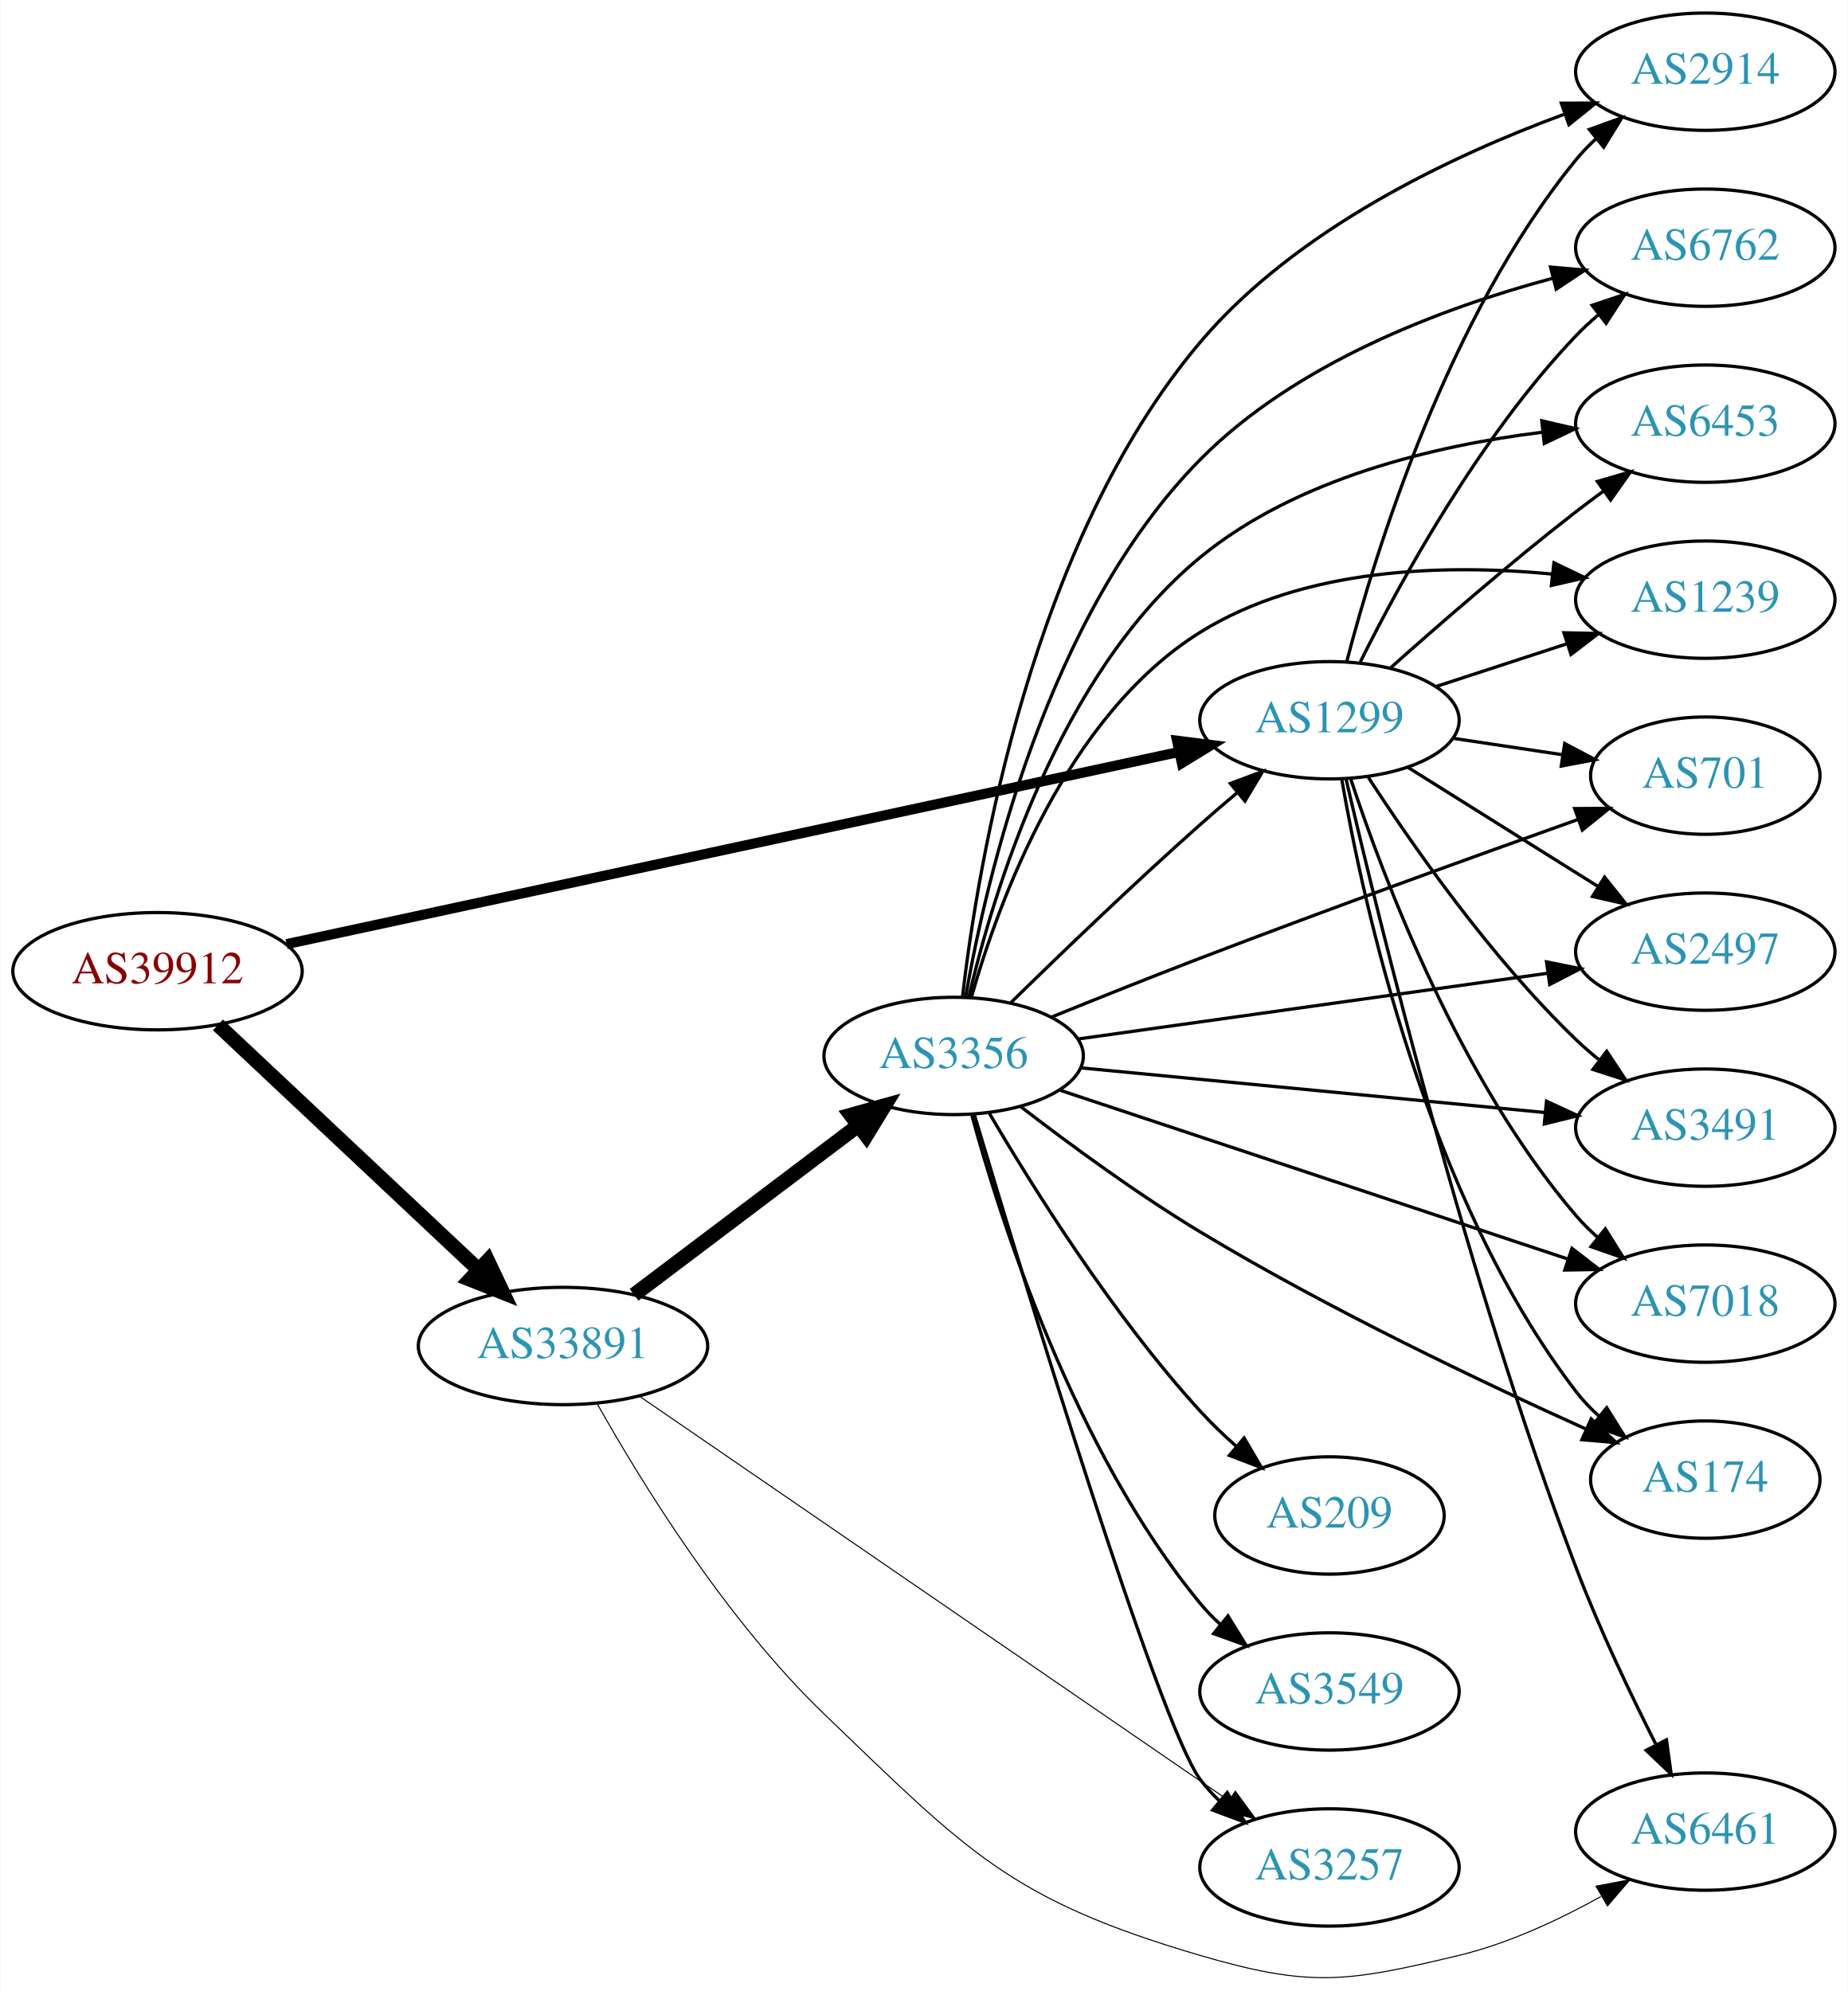
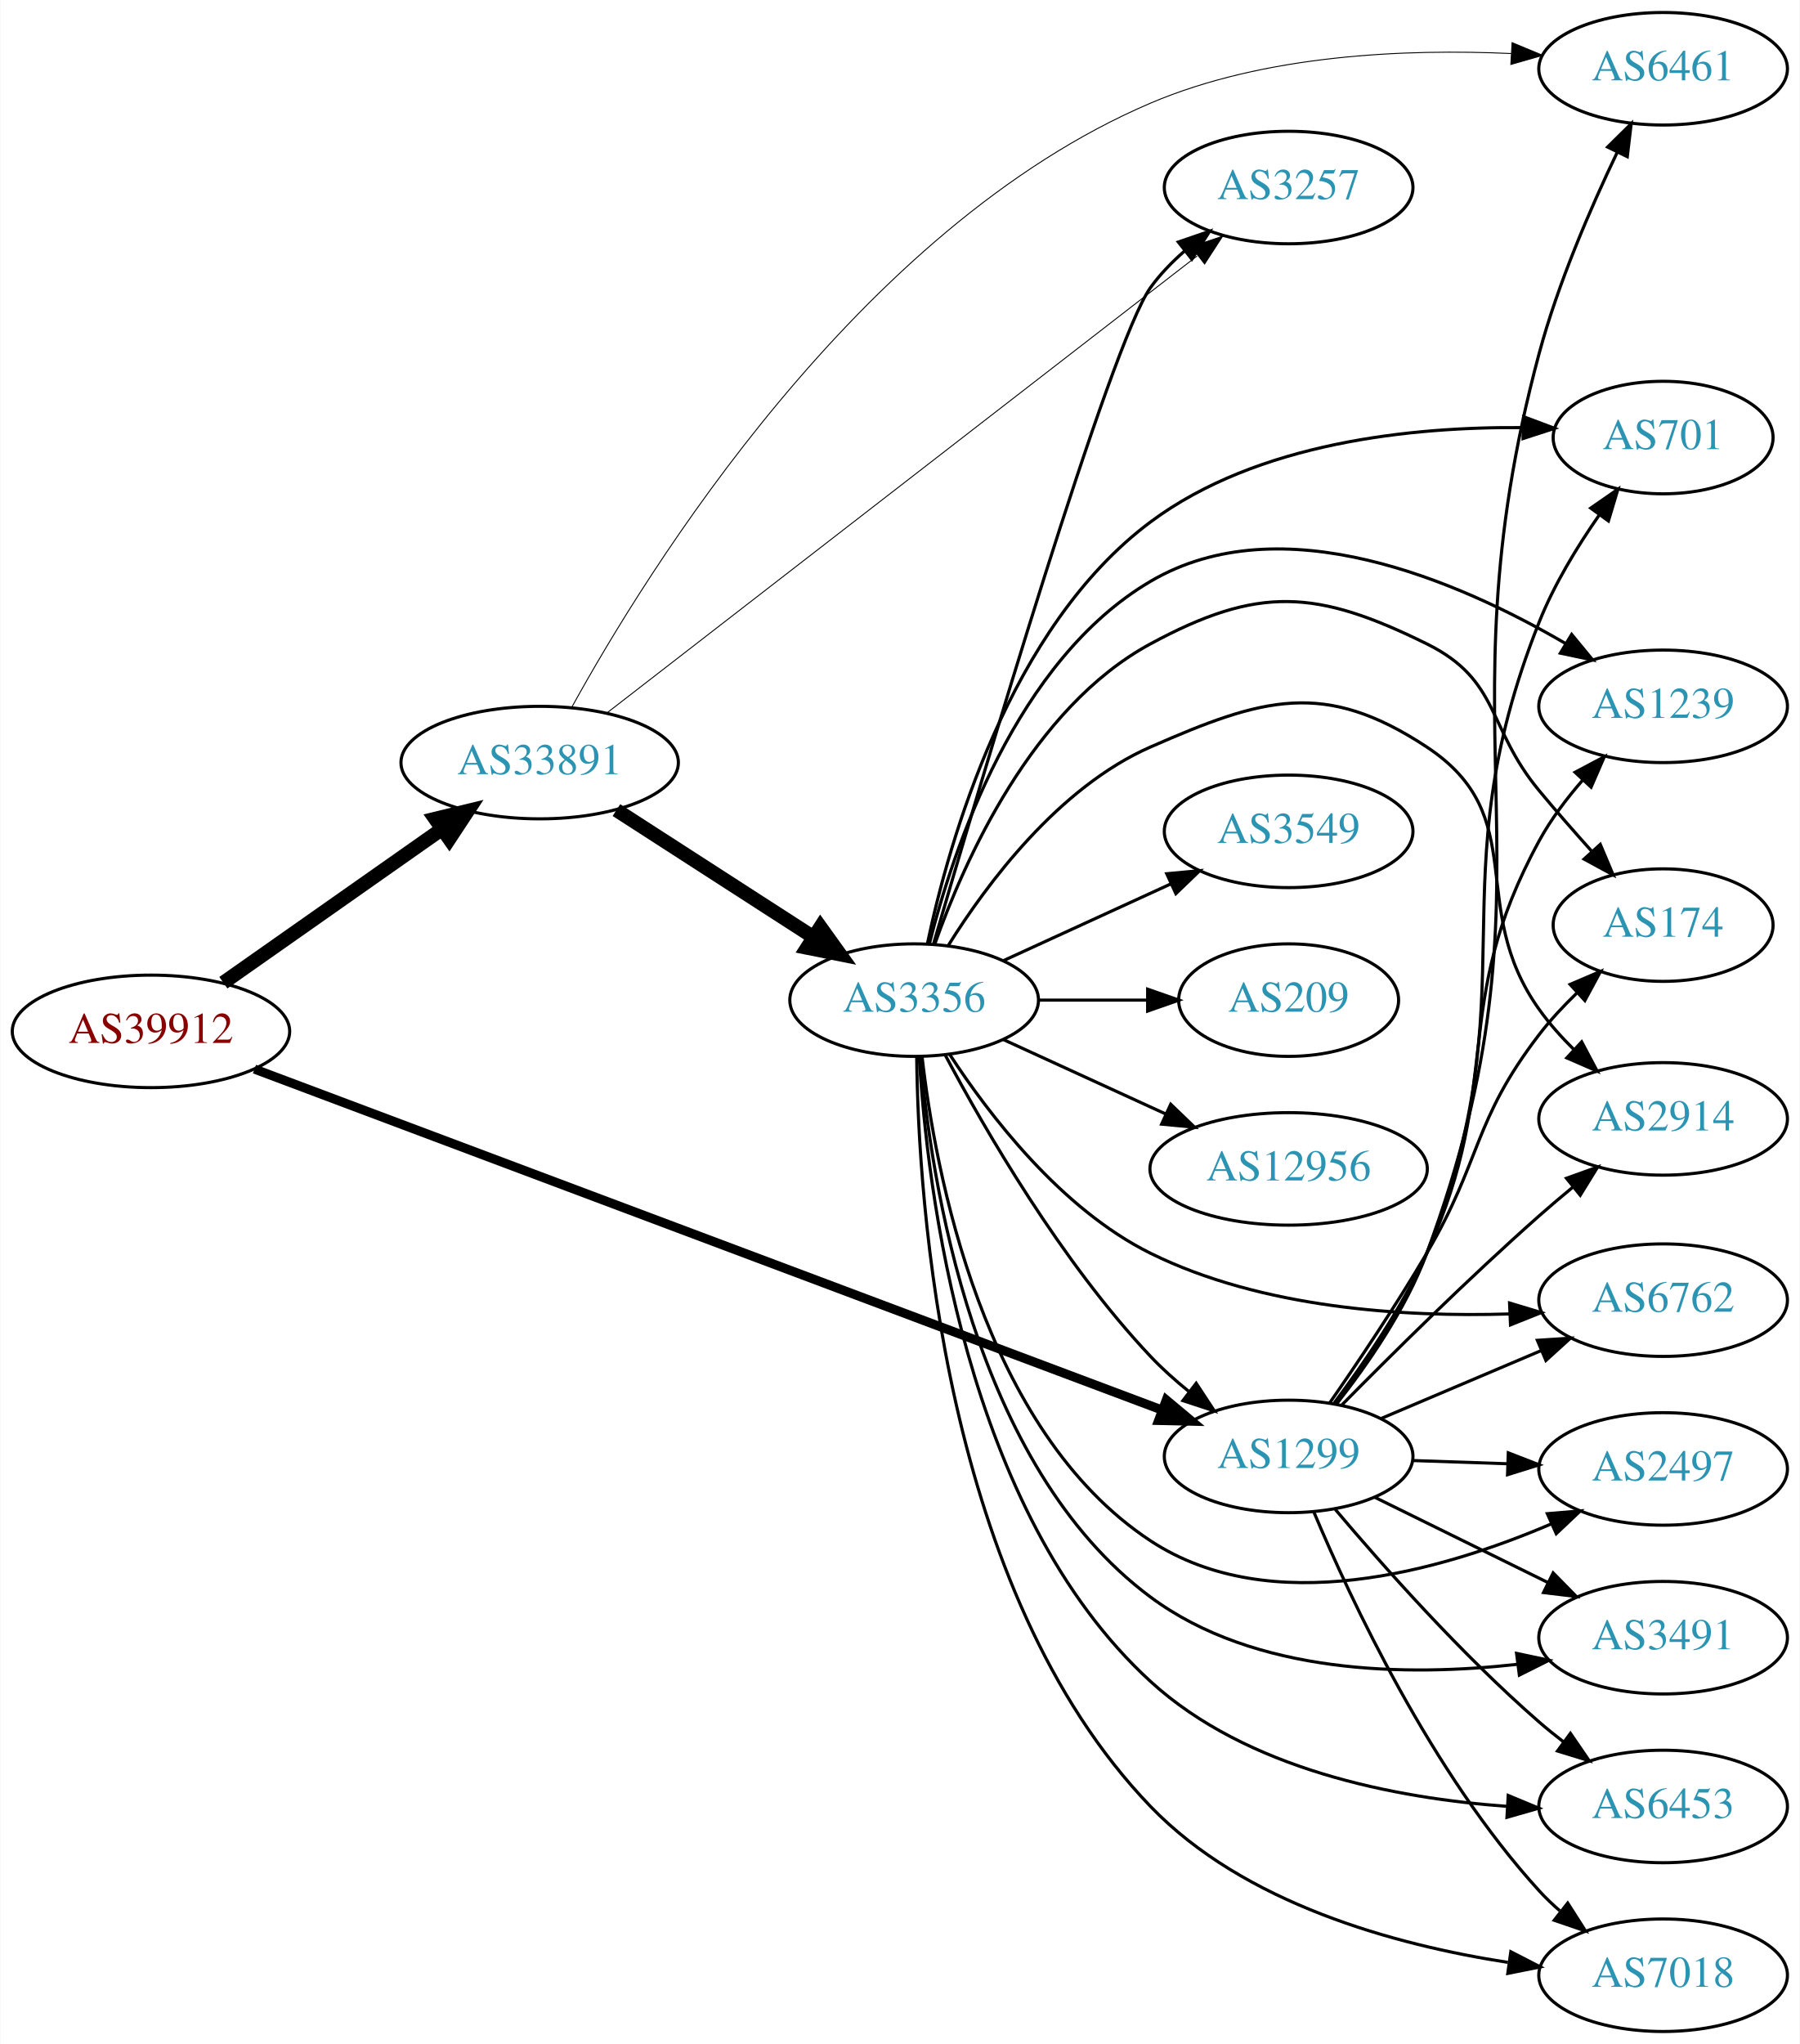
- <svg xmlns="http://www.w3.org/2000/svg" xmlns:xlink="http://www.w3.org/1999/xlink" width="567pt" height="611pt" viewBox="0.00 0.00 566.66 610.91">
-   <g id="graph0" class="graph" transform="scale(1 1) rotate(0) translate(4 606.908)">
-     <polygon fill="white" stroke="none" points="-4,4 -4,-606.908 562.663,-606.908 562.663,4 -4,4" />
+ <svg xmlns="http://www.w3.org/2000/svg" xmlns:xlink="http://www.w3.org/1999/xlink" width="576pt" height="654pt" viewBox="0.00 0.00 575.76 654.00">
+   <g id="graph0" class="graph" transform="scale(1 1) rotate(0) translate(4 650)">
+     <polygon fill="white" stroke="none" points="-4,4 -4,-650 571.762,-650 571.762,4 -4,4" />
    <g id="node1" class="node">
      <g id="a_node1">
        <a xlink:href="/asn/39912" xlink:title="AS39912 ~ oja.at GmbH [AT]">
-           <ellipse fill="#ffffff" stroke="black" cx="44.196" cy="-308.908" rx="44.393" ry="18" />
-           <text text-anchor="middle" x="44.196" y="-305.208" font-family="Times,serif" font-size="14.00" fill="#880000">AS39912</text>
+           <ellipse fill="#ffffff" stroke="black" cx="44.196" cy="-320" rx="44.393" ry="18" />
+           <text text-anchor="middle" x="44.196" y="-316.3" font-family="Times,serif" font-size="14.00" fill="#880000">AS39912</text>
        </a>
      </g>
    </g>
    <g id="node2" class="node">
      <g id="a_node2">
        <a xlink:href="/asn/1299" xlink:title="AS1299 ~ Telia Carrier [EU]">
-           <ellipse fill="#ffffff" stroke="black" cx="403.724" cy="-385.908" rx="39.794" ry="18" />
-           <text text-anchor="middle" x="403.724" y="-382.208" font-family="Times,serif" font-size="14.00" fill="#2c94b3">AS1299</text>
+           <ellipse fill="#ffffff" stroke="black" cx="408.273" cy="-184" rx="39.794" ry="18" />
+           <text text-anchor="middle" x="408.273" y="-180.3" font-family="Times,serif" font-size="14.00" fill="#2c94b3">AS1299</text>
        </a>
      </g>
    </g>
    <g id="edge1" class="edge">
-       <path fill="none" stroke="black" stroke-width="3.094" d="M83.797,-317.222C150.4,-331.566 286.566,-360.892 357.497,-376.168" />
-       <polygon fill="black" stroke="black" stroke-width="3.094" points="356.96,-379.633 367.472,-378.316 358.434,-372.789 356.96,-379.633" />
+       <path fill="none" stroke="black" stroke-width="2.912" d="M77.328,-307.931C143.613,-283.034 295.349,-226.04 367.609,-198.898" />
+       <polygon fill="black" stroke="black" stroke-width="2.912" points="369.129,-202.066 377.26,-195.273 366.668,-195.513 369.129,-202.066" />
    </g>
    <g id="node3" class="node">
      <g id="a_node3">
        <a xlink:href="/asn/33891" xlink:title="AS33891 ~ CORE-BACKBONE GMBH GLOBAL NETWORK [DE]">
-           <ellipse fill="#ffffff" stroke="black" cx="168.588" cy="-193.908" rx="44.393" ry="18" />
-           <text text-anchor="middle" x="168.588" y="-190.208" font-family="Times,serif" font-size="14.00" fill="#2c94b3">AS33891</text>
+           <ellipse fill="#ffffff" stroke="black" cx="168.588" cy="-406" rx="44.393" ry="18" />
+           <text text-anchor="middle" x="168.588" y="-402.3" font-family="Times,serif" font-size="14.00" fill="#2c94b3">AS33891</text>
        </a>
      </g>
    </g>
    <g id="edge2" class="edge">
-       <path fill="none" stroke="black" stroke-width="4.5" d="M62.732,-292.432C83.636,-272.791 118.721,-239.824 142.494,-217.488" />
-       <polygon fill="black" stroke="black" stroke-width="4.5" points="145.493,-220.072 150.085,-210.355 140.101,-214.333 145.493,-220.072" />
+       <path fill="none" stroke="black" stroke-width="4.5" d="M67.36,-335.574C86.942,-349.334 115.676,-369.523 137.363,-384.762" />
+       <polygon fill="black" stroke="black" stroke-width="4.5" points="135.143,-388.014 145.589,-390.542 139.67,-381.571 135.143,-388.014" />
    </g>
    <g id="node4" class="node">
      <g id="a_node4">
-         <a xlink:href="/asn/2914" xlink:title="AS2914 ~ NTT America, Inc. [US]">
-           <ellipse fill="#ffffff" stroke="black" cx="519.017" cy="-584.908" rx="39.794" ry="18" />
-           <text text-anchor="middle" x="519.017" y="-581.208" font-family="Times,serif" font-size="14.00" fill="#2c94b3">AS2914</text>
+         <a xlink:href="/asn/1239" xlink:title="AS1239 ~ Sprint [US]">
+           <ellipse fill="#ffffff" stroke="black" cx="528.116" cy="-424" rx="39.794" ry="18" />
+           <text text-anchor="middle" x="528.116" y="-420.3" font-family="Times,serif" font-size="14.00" fill="#2c94b3">AS1239</text>
        </a>
      </g>
    </g>
    <g id="edge3" class="edge">
-       <path fill="none" stroke="black" d="M409.039,-403.97C417.721,-437.34 439.921,-509.642 479.37,-557.908 481.215,-560.166 483.296,-562.318 485.509,-564.351" />
-       <polygon fill="black" stroke="black" points="483.44,-567.179 493.405,-570.778 487.859,-561.75 483.44,-567.179" />
+       <path fill="none" stroke="black" d="M422.809,-201.036C432.266,-213.654 444.568,-231.606 452.469,-249 477.62,-304.365 459.359,-327.611 488.469,-381 492.169,-387.786 497.14,-394.379 502.282,-400.283" />
+       <polygon fill="black" stroke="black" points="499.934,-402.899 509.297,-407.858 505.07,-398.143 499.934,-402.899" />
    </g>
    <g id="node5" class="node">
      <g id="a_node5">
-         <a xlink:href="/asn/6762" xlink:title="AS6762 ~ TELECOM ITALIA SPARKLE S.p.A. [IT]">
-           <ellipse fill="#ffffff" stroke="black" cx="519.017" cy="-530.908" rx="39.794" ry="18" />
-           <text text-anchor="middle" x="519.017" y="-527.208" font-family="Times,serif" font-size="14.00" fill="#2c94b3">AS6762</text>
+         <a xlink:href="/asn/174" xlink:title="AS174 ~ Cogent Communications [US]">
+           <ellipse fill="#ffffff" stroke="black" cx="528.116" cy="-354" rx="35.194" ry="18" />
+           <text text-anchor="middle" x="528.116" y="-350.3" font-family="Times,serif" font-size="14.00" fill="#2c94b3">AS174</text>
        </a>
      </g>
    </g>
    <g id="edge4" class="edge">
-       <path fill="none" stroke="black" d="M413.195,-403.821C425.394,-428.351 449.733,-472.883 479.37,-503.908 481.437,-506.072 483.702,-508.169 486.066,-510.173" />
-       <polygon fill="black" stroke="black" points="484.297,-513.23 494.343,-516.596 488.589,-507.7 484.297,-513.23" />
+       <path fill="none" stroke="black" d="M421.359,-201.046C430.333,-213.967 442.661,-232.29 452.469,-249 470.179,-279.171 467.16,-291.255 488.469,-319 491.984,-323.577 496.145,-328.044 500.413,-332.174" />
+       <polygon fill="black" stroke="black" points="498.349,-335.029 508.092,-339.191 503.071,-329.861 498.349,-335.029" />
    </g>
    <g id="node6" class="node">
      <g id="a_node6">
-         <a xlink:href="/asn/6453" xlink:title="AS6453 ~ TATA COMMUNICATIONS (AMERICA) INC [US]">
-           <ellipse fill="#ffffff" stroke="black" cx="519.017" cy="-476.908" rx="39.794" ry="18" />
-           <text text-anchor="middle" x="519.017" y="-473.208" font-family="Times,serif" font-size="14.00" fill="#2c94b3">AS6453</text>
+         <a xlink:href="/asn/2914" xlink:title="AS2914 ~ NTT America, Inc. [US]">
+           <ellipse fill="#ffffff" stroke="black" cx="528.116" cy="-292" rx="39.794" ry="18" />
+           <text text-anchor="middle" x="528.116" y="-288.3" font-family="Times,serif" font-size="14.00" fill="#2c94b3">AS2914</text>
        </a>
      </g>
    </g>
    <g id="edge5" class="edge">
-       <path fill="none" stroke="black" d="M422.408,-401.939C437.277,-415.204 459.266,-434.328 479.37,-449.908 482.106,-452.028 484.992,-454.184 487.904,-456.307" />
-       <polygon fill="black" stroke="black" points="485.905,-459.18 496.078,-462.142 489.972,-453.483 485.905,-459.18" />
+       <path fill="none" stroke="black" d="M425.223,-200.392C440.918,-216.308 465.764,-240.937 488.469,-261 491.898,-264.029 495.57,-267.138 499.236,-270.162" />
+       <polygon fill="black" stroke="black" points="497.185,-273.005 507.156,-276.585 501.593,-267.568 497.185,-273.005" />
    </g>
    <g id="node7" class="node">
      <g id="a_node7">
-         <a xlink:href="/asn/1239" xlink:title="AS1239 ~ Sprint [US]">
-           <ellipse fill="#ffffff" stroke="black" cx="519.017" cy="-422.908" rx="39.794" ry="18" />
-           <text text-anchor="middle" x="519.017" y="-419.208" font-family="Times,serif" font-size="14.00" fill="#2c94b3">AS1239</text>
+         <a xlink:href="/asn/6762" xlink:title="AS6762 ~ TELECOM ITALIA SPARKLE S.p.A. [IT]">
+           <ellipse fill="#ffffff" stroke="black" cx="528.116" cy="-234" rx="39.794" ry="18" />
+           <text text-anchor="middle" x="528.116" y="-230.3" font-family="Times,serif" font-size="14.00" fill="#2c94b3">AS6762</text>
        </a>
      </g>
    </g>
    <g id="edge6" class="edge">
-       <path fill="none" stroke="black" d="M436.282,-396.215C448.7,-400.27 463.133,-404.984 476.384,-409.312" />
-       <polygon fill="black" stroke="black" points="475.642,-412.751 486.235,-412.529 477.815,-406.097 475.642,-412.751" />
+       <path fill="none" stroke="black" d="M437.8,-196.104C453.174,-202.627 472.35,-210.763 488.988,-217.823" />
+       <polygon fill="black" stroke="black" points="487.871,-221.151 498.444,-221.835 490.605,-214.707 487.871,-221.151" />
    </g>
    <g id="node8" class="node">
      <g id="a_node8">
-         <a xlink:href="/asn/701" xlink:title="AS701 ~ UUNET [US]">
-           <ellipse fill="#ffffff" stroke="black" cx="519.017" cy="-368.908" rx="35.194" ry="18" />
-           <text text-anchor="middle" x="519.017" y="-365.208" font-family="Times,serif" font-size="14.00" fill="#2c94b3">AS701</text>
+         <a xlink:href="/asn/6461" xlink:title="AS6461 ~ Zayo Bandwidth [US]">
+           <ellipse fill="#ffffff" stroke="black" cx="528.116" cy="-628" rx="39.794" ry="18" />
+           <text text-anchor="middle" x="528.116" y="-624.3" font-family="Times,serif" font-size="14.00" fill="#2c94b3">AS6461</text>
        </a>
      </g>
    </g>
    <g id="edge7" class="edge">
-       <path fill="none" stroke="black" d="M441.507,-380.389C452.291,-378.771 464.174,-376.988 475.295,-375.319" />
-       <polygon fill="black" stroke="black" points="475.87,-378.772 485.239,-373.827 474.831,-371.85 475.87,-378.772" />
+       <path fill="none" stroke="black" d="M423.567,-200.723C433.392,-213.19 445.821,-231.09 452.469,-249 497.361,-369.933 454.936,-412.439 488.469,-537 494.493,-559.375 504.911,-583.458 513.413,-601.225" />
+       <polygon fill="black" stroke="black" points="510.361,-602.95 517.9,-610.395 516.649,-599.874 510.361,-602.95" />
    </g>
    <g id="node9" class="node">
      <g id="a_node9">
        <a xlink:href="/asn/2497" xlink:title="AS2497 ~ Internet Initiative Japan Inc. [JP]">
-           <ellipse fill="#ffffff" stroke="black" cx="519.017" cy="-314.908" rx="39.794" ry="18" />
-           <text text-anchor="middle" x="519.017" y="-311.208" font-family="Times,serif" font-size="14.00" fill="#2c94b3">AS2497</text>
+           <ellipse fill="#ffffff" stroke="black" cx="528.116" cy="-180" rx="39.794" ry="18" />
+           <text text-anchor="middle" x="528.116" y="-176.3" font-family="Times,serif" font-size="14.00" fill="#2c94b3">AS2497</text>
        </a>
      </g>
    </g>
    <g id="edge8" class="edge">
-       <path fill="none" stroke="black" d="M427.65,-371.541C444.431,-361.024 467.419,-346.618 486.009,-334.968" />
-       <polygon fill="black" stroke="black" points="488.121,-337.775 494.735,-329.499 484.403,-331.843 488.121,-337.775" />
+       <path fill="none" stroke="black" d="M447.859,-182.69C457.626,-182.359 468.242,-181.998 478.437,-181.652" />
+       <polygon fill="black" stroke="black" points="478.568,-185.15 488.443,-181.313 478.33,-178.154 478.568,-185.15" />
    </g>
    <g id="node10" class="node">
      <g id="a_node10">
        <a xlink:href="/asn/3491" xlink:title="AS3491 ~ PCCW Global, Inc. [US]">
-           <ellipse fill="#ffffff" stroke="black" cx="519.017" cy="-260.908" rx="39.794" ry="18" />
-           <text text-anchor="middle" x="519.017" y="-257.208" font-family="Times,serif" font-size="14.00" fill="#2c94b3">AS3491</text>
+           <ellipse fill="#ffffff" stroke="black" cx="528.116" cy="-126" rx="39.794" ry="18" />
+           <text text-anchor="middle" x="528.116" y="-122.3" font-family="Times,serif" font-size="14.00" fill="#2c94b3">AS3491</text>
        </a>
      </g>
    </g>
    <g id="edge9" class="edge">
-       <path fill="none" stroke="black" d="M415.455,-368.683C428.828,-348.039 453.138,-313.084 479.37,-287.908 481.529,-285.836 483.86,-283.805 486.269,-281.846" />
-       <polygon fill="black" stroke="black" points="488.776,-284.337 494.628,-275.505 484.546,-278.761 488.776,-284.337" />
+       <path fill="none" stroke="black" d="M435.72,-170.984C452.131,-162.906 473.43,-152.423 491.338,-143.609" />
+       <polygon fill="black" stroke="black" points="492.924,-146.73 500.35,-139.174 489.833,-140.449 492.924,-146.73" />
    </g>
    <g id="node11" class="node">
      <g id="a_node11">
-         <a xlink:href="/asn/7018" xlink:title="AS7018 ~ AT&amp;T Services, Inc. [US]">
-           <ellipse fill="#ffffff" stroke="black" cx="519.017" cy="-206.908" rx="39.794" ry="18" />
-           <text text-anchor="middle" x="519.017" y="-203.208" font-family="Times,serif" font-size="14.00" fill="#2c94b3">AS7018</text>
+         <a xlink:href="/asn/6453" xlink:title="AS6453 ~ TATA COMMUNICATIONS (AMERICA) INC [US]">
+           <ellipse fill="#ffffff" stroke="black" cx="528.116" cy="-72" rx="39.794" ry="18" />
+           <text text-anchor="middle" x="528.116" y="-68.3" font-family="Times,serif" font-size="14.00" fill="#2c94b3">AS6453</text>
        </a>
      </g>
    </g>
    <g id="edge10" class="edge">
-       <path fill="none" stroke="black" d="M410.27,-367.83C420.251,-337.512 443.587,-275.646 479.37,-233.908 481.318,-231.637 483.498,-229.463 485.803,-227.406" />
-       <polygon fill="black" stroke="black" points="488.34,-229.859 493.974,-220.887 483.974,-224.388 488.34,-229.859" />
+       <path fill="none" stroke="black" d="M423.209,-167.034C438.33,-149.125 463.651,-120.561 488.469,-99 490.941,-96.853 493.584,-94.718 496.284,-92.643" />
+       <polygon fill="black" stroke="black" points="498.455,-95.39 504.442,-86.649 494.311,-89.749 498.455,-95.39" />
    </g>
    <g id="node12" class="node">
      <g id="a_node12">
-         <a xlink:href="/asn/6461" xlink:title="AS6461 ~ Zayo Bandwidth [US]">
-           <ellipse fill="#ffffff" stroke="black" cx="519.017" cy="-44.908" rx="39.794" ry="18" />
-           <text text-anchor="middle" x="519.017" y="-41.209" font-family="Times,serif" font-size="14.00" fill="#2c94b3">AS6461</text>
+         <a xlink:href="/asn/7018" xlink:title="AS7018 ~ AT&amp;T Services, Inc. [US]">
+           <ellipse fill="#ffffff" stroke="black" cx="528.116" cy="-18" rx="39.794" ry="18" />
+           <text text-anchor="middle" x="528.116" y="-14.3" font-family="Times,serif" font-size="14.00" fill="#2c94b3">AS7018</text>
        </a>
      </g>
    </g>
    <g id="edge11" class="edge">
-       <path fill="none" stroke="black" d="M408.798,-367.924C418.707,-325.211 445.741,-214.612 479.37,-125.908 486.414,-107.328 496.031,-87.158 503.909,-71.594" />
-       <polygon fill="black" stroke="black" points="507.097,-73.047 508.551,-62.553 500.87,-69.85 507.097,-73.047" />
+       <path fill="none" stroke="black" d="M416.371,-166.16C428.186,-138.047 454.032,-82.758 488.469,-45 490.486,-42.789 492.715,-40.659 495.054,-38.631" />
+       <polygon fill="black" stroke="black" points="497.583,-41.096 503.286,-32.167 493.26,-35.59 497.583,-41.096" />
    </g>
    <g id="node13" class="node">
      <g id="a_node13">
-         <a xlink:href="/asn/174" xlink:title="AS174 ~ Cogent Communications [US]">
-           <ellipse fill="#ffffff" stroke="black" cx="519.017" cy="-152.908" rx="35.194" ry="18" />
-           <text text-anchor="middle" x="519.017" y="-149.208" font-family="Times,serif" font-size="14.00" fill="#2c94b3">AS174</text>
+         <a xlink:href="/asn/701" xlink:title="AS701 ~ UUNET [US]">
+           <ellipse fill="#ffffff" stroke="black" cx="528.116" cy="-510" rx="35.194" ry="18" />
+           <text text-anchor="middle" x="528.116" y="-506.3" font-family="Times,serif" font-size="14.00" fill="#2c94b3">AS701</text>
        </a>
      </g>
    </g>
    <g id="edge12" class="edge">
-       <path fill="none" stroke="black" d="M407.473,-367.892C414.044,-329.762 433.646,-239.52 479.37,-179.908 481.413,-177.246 483.792,-174.743 486.348,-172.418" />
-       <polygon fill="black" stroke="black" points="488.761,-174.97 494.387,-165.992 484.39,-169.503 488.761,-174.97" />
+       <path fill="none" stroke="black" d="M423.287,-200.831C432.976,-213.351 445.357,-231.269 452.469,-249 486.418,-333.638 454.802,-366.25 488.469,-451 493.225,-462.97 500.597,-475.064 507.632,-485.16" />
+       <polygon fill="black" stroke="black" points="504.95,-487.423 513.655,-493.464 510.617,-483.314 504.95,-487.423" />
    </g>
    <g id="edge15" class="edge">
-       <path fill="none" stroke="black" stroke-width="0.321" d="M179.046,-176.255C192.343,-152.57 218.37,-110.11 248.784,-80.909 292.705,-38.739 305.651,-24.046 364.077,-6.908 397.894,3.01 409.101,1.312 443.37,-6.908 458.504,-10.539 474.031,-17.775 486.976,-24.968" />
-       <polygon fill="black" stroke="black" stroke-width="0.321" points="485.498,-28.157 495.904,-30.146 489.01,-22.101 485.498,-28.157" />
+       <path fill="none" stroke="black" stroke-width="0.3" d="M178.83,-423.647C202.595,-466.819 270.588,-577.138 364.077,-617 400.616,-632.58 445.958,-634.408 479.542,-632.866" />
+       <polygon fill="black" stroke="black" stroke-width="0.3" points="479.782,-636.358 489.565,-632.291 479.381,-629.37 479.782,-636.358" />
    </g>
    <g id="node14" class="node">
      <g id="a_node14">
-         <a xlink:href="/asn/3356" xlink:title="AS3356 ~ Level 3 Parent, LLC [US]">
-           <ellipse fill="#ffffff" stroke="black" cx="288.431" cy="-282.908" rx="39.794" ry="18" />
-           <text text-anchor="middle" x="288.431" y="-279.208" font-family="Times,serif" font-size="14.00" fill="#2c94b3">AS3356</text>
+         <a xlink:href="/asn/3257" xlink:title="AS3257 ~ GTT [DE]">
+           <ellipse fill="#ffffff" stroke="black" cx="408.273" cy="-590" rx="39.794" ry="18" />
+           <text text-anchor="middle" x="408.273" y="-586.3" font-family="Times,serif" font-size="14.00" fill="#2c94b3">AS3257</text>
        </a>
      </g>
    </g>
    <g id="edge13" class="edge">
-       <path fill="none" stroke="black" stroke-width="4.5" d="M190.385,-209.615C209.518,-224.065 238.049,-245.613 259.229,-261.609" />
-       <polygon fill="black" stroke="black" stroke-width="4.5" points="256.883,-264.772 267.236,-267.656 261.629,-258.487 256.883,-264.772" />
+       <path fill="none" stroke="black" stroke-width="0.3" d="M190.265,-422.007C232.884,-454.999 330.555,-530.61 378.982,-568.098" />
+       <polygon fill="black" stroke="black" stroke-width="0.3" points="377.099,-571.068 387.149,-574.421 381.384,-565.532 377.099,-571.068" />
    </g>
    <g id="node15" class="node">
      <g id="a_node15">
-         <a xlink:href="/asn/3257" xlink:title="AS3257 ~ GTT [DE]">
-           <ellipse fill="#ffffff" stroke="black" cx="403.724" cy="-33.908" rx="39.794" ry="18" />
-           <text text-anchor="middle" x="403.724" y="-30.209" font-family="Times,serif" font-size="14.00" fill="#2c94b3">AS3257</text>
+         <a xlink:href="/asn/3356" xlink:title="AS3356 ~ Level 3 Parent, LLC [US]">
+           <ellipse fill="#ffffff" stroke="black" cx="288.431" cy="-330" rx="39.794" ry="18" />
+           <text text-anchor="middle" x="288.431" y="-326.3" font-family="Times,serif" font-size="14.00" fill="#2c94b3">AS3356</text>
        </a>
      </g>
    </g>
    <g id="edge14" class="edge">
-       <path fill="none" stroke="black" stroke-width="0.321" d="M191.942,-178.567C234.108,-149.629 325.396,-86.978 372.798,-54.447" />
-       <polygon fill="black" stroke="black" stroke-width="0.321" points="374.851,-57.282 381.116,-48.738 370.89,-51.511 374.851,-57.282" />
+       <path fill="none" stroke="black" stroke-width="4.5" d="M193.152,-390.803C211.209,-379.158 236.295,-362.979 256.051,-350.238" />
+       <polygon fill="black" stroke="black" stroke-width="4.5" points="258.439,-353.383 264.708,-344.654 254.171,-346.765 258.439,-353.383" />
+     </g>
+     <g id="edge16" class="edge">
+       <path fill="none" stroke="black" d="M298.371,-312.431C310.934,-288.808 335.5,-246.281 364.077,-216 367.747,-212.112 371.936,-208.362 376.23,-204.882" />
+       <polygon fill="black" stroke="black" points="378.684,-207.412 384.506,-198.56 374.435,-201.85 378.684,-207.412" />
+     </g>
+     <g id="edge23" class="edge">
+       <path fill="none" stroke="black" d="M293.297,-347.972C300.889,-378.258 320.914,-438.636 364.077,-464 406.058,-488.669 462.684,-464.103 496.959,-444.058" />
+       <polygon fill="black" stroke="black" points="498.847,-447.006 505.586,-438.831 495.22,-441.02 498.847,-447.006" />
+     </g>
+     <g id="edge26" class="edge">
+       <path fill="none" stroke="black" d="M295.042,-347.938C304.451,-374.545 326.2,-423.527 364.077,-444 398.637,-462.68 417.243,-461.391 452.469,-444 476.063,-432.352 471.662,-417.245 488.469,-397 493.789,-390.593 499.72,-383.822 505.307,-377.596" />
+       <polygon fill="black" stroke="black" points="508.006,-379.83 512.128,-370.07 502.819,-375.129 508.006,-379.83" />
+     </g>
+     <g id="edge17" class="edge">
+       <path fill="none" stroke="black" d="M299.397,-347.562C311.7,-367.249 334.653,-398.103 364.077,-411 400.058,-426.771 419.672,-432.626 452.469,-411 486.379,-388.64 464.873,-360.06 488.469,-327 491.69,-322.487 495.582,-318.13 499.64,-314.113" />
+       <polygon fill="black" stroke="black" points="502.052,-316.65 507.013,-307.288 497.297,-311.513 502.052,-316.65" />
+     </g>
+     <g id="edge27" class="edge">
+       <path fill="none" stroke="black" d="M299.843,-312.567C312.404,-293.307 335.446,-263.148 364.077,-249 399.758,-231.368 445.179,-228.536 479.013,-229.589" />
+       <polygon fill="black" stroke="black" points="478.975,-233.091 489.118,-230.029 479.28,-226.097 478.975,-233.091" />
+     </g>
+     <g id="edge18" class="edge">
+       <path fill="none" stroke="black" d="M290.95,-312.032C295.133,-275.345 310.372,-192.318 364.077,-157 402.5,-131.732 457.017,-147.304 492.227,-162.366" />
+       <polygon fill="black" stroke="black" points="491.059,-165.678 501.617,-166.567 493.918,-159.288 491.059,-165.678" />
+     </g>
+     <g id="edge24" class="edge">
+       <path fill="none" stroke="black" d="M290.451,-311.799C293.713,-272.766 307.346,-181.142 364.077,-139 397.479,-114.188 446.061,-113.522 481.501,-117.488" />
+       <polygon fill="black" stroke="black" points="481.221,-120.981 491.585,-118.78 482.11,-114.038 481.221,-120.981" />
+     </g>
+     <g id="edge22" class="edge">
+       <path fill="none" stroke="black" d="M290.052,-311.962C292.502,-270.222 304.59,-166.398 364.077,-112 394.909,-83.806 442.333,-74.645 478.1,-72.042" />
+       <polygon fill="black" stroke="black" points="478.543,-75.522 488.324,-71.45 478.139,-68.534 478.543,-75.522" />
+     </g>
+     <g id="edge29" class="edge">
+       <path fill="none" stroke="black" d="M289.242,-311.901C289.76,-265.488 297.627,-141.038 364.077,-72 394.001,-40.911 442.193,-27.715 478.438,-22.117" />
+       <polygon fill="black" stroke="black" points="479.373,-25.52 488.793,-20.671 478.405,-18.587 479.373,-25.52" />
+     </g>
+     <g id="edge25" class="edge">
+       <path fill="none" stroke="black" d="M292.67,-348.058C299.54,-380.701 318.815,-449.265 364.077,-483 398.31,-508.514 447.835,-513.49 483.307,-513.183" />
+       <polygon fill="black" stroke="black" points="483.455,-516.68 493.372,-512.952 483.294,-509.682 483.455,-516.68" />
    </g>
    <g id="edge21" class="edge">
-       <path fill="none" stroke="black" d="M306.02,-299.318C320.946,-313.929 343.613,-335.742 364.077,-353.908 367.713,-357.136 371.601,-360.477 375.457,-363.729" />
-       <polygon fill="black" stroke="black" points="373.316,-366.501 383.239,-370.214 377.797,-361.123 373.316,-366.501" />
-     </g>
-     <g id="edge18" class="edge">
-       <path fill="none" stroke="black" d="M291.133,-300.959C295.809,-341.414 312.175,-440.587 364.077,-501.908 393.446,-536.607 441.117,-559.109 475.636,-571.812" />
-       <polygon fill="black" stroke="black" points="474.849,-575.246 485.444,-575.289 477.189,-568.649 474.849,-575.246" />
-     </g>
-     <g id="edge16" class="edge">
-       <path fill="none" stroke="black" d="M292.116,-301.02C298.358,-337.045 317.056,-418.308 364.077,-465.908 393.362,-495.554 438.248,-512.395 472.008,-521.468" />
-       <polygon fill="black" stroke="black" points="471.544,-524.962 482.099,-524.04 473.273,-518.178 471.544,-524.962" />
-     </g>
-     <g id="edge25" class="edge">
-       <path fill="none" stroke="black" d="M293.052,-300.805C300.496,-332.877 320.604,-400.131 364.077,-435.908 393.56,-460.172 436.014,-470.19 468.874,-474.27" />
-       <polygon fill="black" stroke="black" points="468.856,-477.789 479.178,-475.397 469.617,-470.83 468.856,-477.789" />
-     </g>
-     <g id="edge24" class="edge">
-       <path fill="none" stroke="black" d="M293.907,-301.01C302.204,-330.283 322.992,-387.309 364.077,-412.908 396.074,-432.845 439.427,-433.88 471.973,-430.773" />
-       <polygon fill="black" stroke="black" points="472.583,-434.226 482.132,-429.637 471.805,-427.27 472.583,-434.226" />
-     </g>
-     <g id="edge20" class="edge">
-       <path fill="none" stroke="black" d="M318.411,-294.816C332.201,-300.415 348.946,-307.117 364.077,-312.908 403.382,-327.951 448.686,-344.315 479.919,-355.447" />
-       <polygon fill="black" stroke="black" points="478.945,-358.815 489.539,-358.869 481.291,-352.22 478.945,-358.815" />
-     </g>
-     <g id="edge27" class="edge">
-       <path fill="none" stroke="black" d="M326.411,-288.085C365.633,-293.576 427.723,-302.268 470.536,-308.262" />
-       <polygon fill="black" stroke="black" points="470.321,-311.766 480.71,-309.686 471.292,-304.833 470.321,-311.766" />
-     </g>
-     <g id="edge28" class="edge">
-       <path fill="none" stroke="black" d="M327.434,-279.251C366.489,-275.492 427.415,-269.628 469.831,-265.546" />
-       <polygon fill="black" stroke="black" points="470.304,-269.017 479.923,-264.575 469.634,-262.049 470.304,-269.017" />
-     </g>
-     <g id="edge23" class="edge">
-       <path fill="none" stroke="black" d="M321.215,-272.341C361.816,-258.842 432.162,-235.453 476.832,-220.601" />
-       <polygon fill="black" stroke="black" points="478.118,-223.862 486.503,-217.386 475.909,-217.22 478.118,-223.862" />
-     </g>
-     <g id="edge22" class="edge">
-       <path fill="none" stroke="black" d="M309.083,-267.296C323.785,-255.965 344.625,-240.633 364.077,-228.908 403.173,-205.344 450.588,-182.773 482.375,-168.441" />
-       <polygon fill="black" stroke="black" points="484.011,-171.543 491.711,-164.266 481.154,-165.153 484.011,-171.543" />
-     </g>
-     <g id="edge26" class="edge">
-       <path fill="none" stroke="black" d="M294.768,-264.927C309.648,-215.121 351.344,-77.916 364.077,-60.908 365.825,-58.574 367.834,-56.367 369.999,-54.296" />
-       <polygon fill="black" stroke="black" points="372.359,-56.886 377.803,-47.797 367.879,-51.508 372.359,-56.886" />
+       <path fill="none" stroke="black" d="M294.662,-348.083C309.45,-398.878 351.317,-540.307 364.077,-558 367.138,-562.244 370.93,-566.164 374.985,-569.698" />
+       <polygon fill="black" stroke="black" points="372.967,-572.563 382.988,-576.002 377.299,-567.064 372.967,-572.563" />
    </g>
    <g id="node16" class="node">
      <g id="a_node16">
        <a xlink:href="/asn/209" xlink:title="AS209 ~ CenturyLink Communications, LLC [US]">
-           <ellipse fill="#ffffff" stroke="black" cx="403.724" cy="-141.908" rx="35.194" ry="18" />
-           <text text-anchor="middle" x="403.724" y="-138.208" font-family="Times,serif" font-size="14.00" fill="#2c94b3">AS209</text>
-         </a>
-       </g>
-     </g>
-     <g id="edge17" class="edge">
-       <path fill="none" stroke="black" d="M299.447,-265.206C312.642,-242.69 337.327,-203.214 364.077,-173.908 367.425,-170.241 371.197,-166.621 375.04,-163.208" />
-       <polygon fill="black" stroke="black" points="377.54,-165.677 382.912,-156.546 373.018,-160.334 377.54,-165.677" />
+           <ellipse fill="#ffffff" stroke="black" cx="408.273" cy="-330" rx="35.194" ry="18" />
+           <text text-anchor="middle" x="408.273" y="-326.3" font-family="Times,serif" font-size="14.00" fill="#2c94b3">AS209</text>
+         </a>
+       </g>
+     </g>
+     <g id="edge19" class="edge">
+       <path fill="none" stroke="black" d="M328.343,-330C339.43,-330 351.59,-330 362.972,-330" />
+       <polygon fill="black" stroke="black" points="363.154,-333.5 373.154,-330 363.154,-326.5 363.154,-333.5" />
    </g>
    <g id="node17" class="node">
      <g id="a_node17">
        <a xlink:href="/asn/3549" xlink:title="AS3549 ~ Level 3 Parent, LLC [US]">
-           <ellipse fill="#ffffff" stroke="black" cx="403.724" cy="-87.909" rx="39.794" ry="18" />
-           <text text-anchor="middle" x="403.724" y="-84.209" font-family="Times,serif" font-size="14.00" fill="#2c94b3">AS3549</text>
-         </a>
-       </g>
-     </g>
-     <g id="edge19" class="edge">
-       <path fill="none" stroke="black" d="M293.923,-265.013C302.831,-232.31 325.295,-161.941 364.077,-114.908 365.932,-112.659 368.019,-110.512 370.238,-108.484" />
-       <polygon fill="black" stroke="black" points="372.587,-111.086 378.143,-102.064 368.174,-105.652 372.587,-111.086" />
+           <ellipse fill="#ffffff" stroke="black" cx="408.273" cy="-384" rx="39.794" ry="18" />
+           <text text-anchor="middle" x="408.273" y="-380.3" font-family="Times,serif" font-size="14.00" fill="#2c94b3">AS3549</text>
+         </a>
+       </g>
+     </g>
+     <g id="edge20" class="edge">
+       <path fill="none" stroke="black" d="M317.06,-342.661C333.017,-349.973 353.287,-359.261 370.57,-367.181" />
+       <polygon fill="black" stroke="black" points="369.269,-370.435 379.818,-371.419 372.185,-364.071 369.269,-370.435" />
+     </g>
+     <g id="node18" class="node">
+       <g id="a_node18">
+         <a xlink:href="/asn/12956" xlink:title="AS12956 ~ TELXIUS [ES]">
+           <ellipse fill="#ffffff" stroke="black" cx="408.273" cy="-276" rx="44.393" ry="18" />
+           <text text-anchor="middle" x="408.273" y="-272.3" font-family="Times,serif" font-size="14.00" fill="#2c94b3">AS12956</text>
+         </a>
+       </g>
+     </g>
+     <g id="edge28" class="edge">
+       <path fill="none" stroke="black" d="M317.06,-317.339C332.557,-310.238 352.124,-301.272 369.071,-293.506" />
+       <polygon fill="black" stroke="black" points="370.54,-296.683 378.173,-289.335 367.624,-290.319 370.54,-296.683" />
    </g>
  </g>
</svg>
